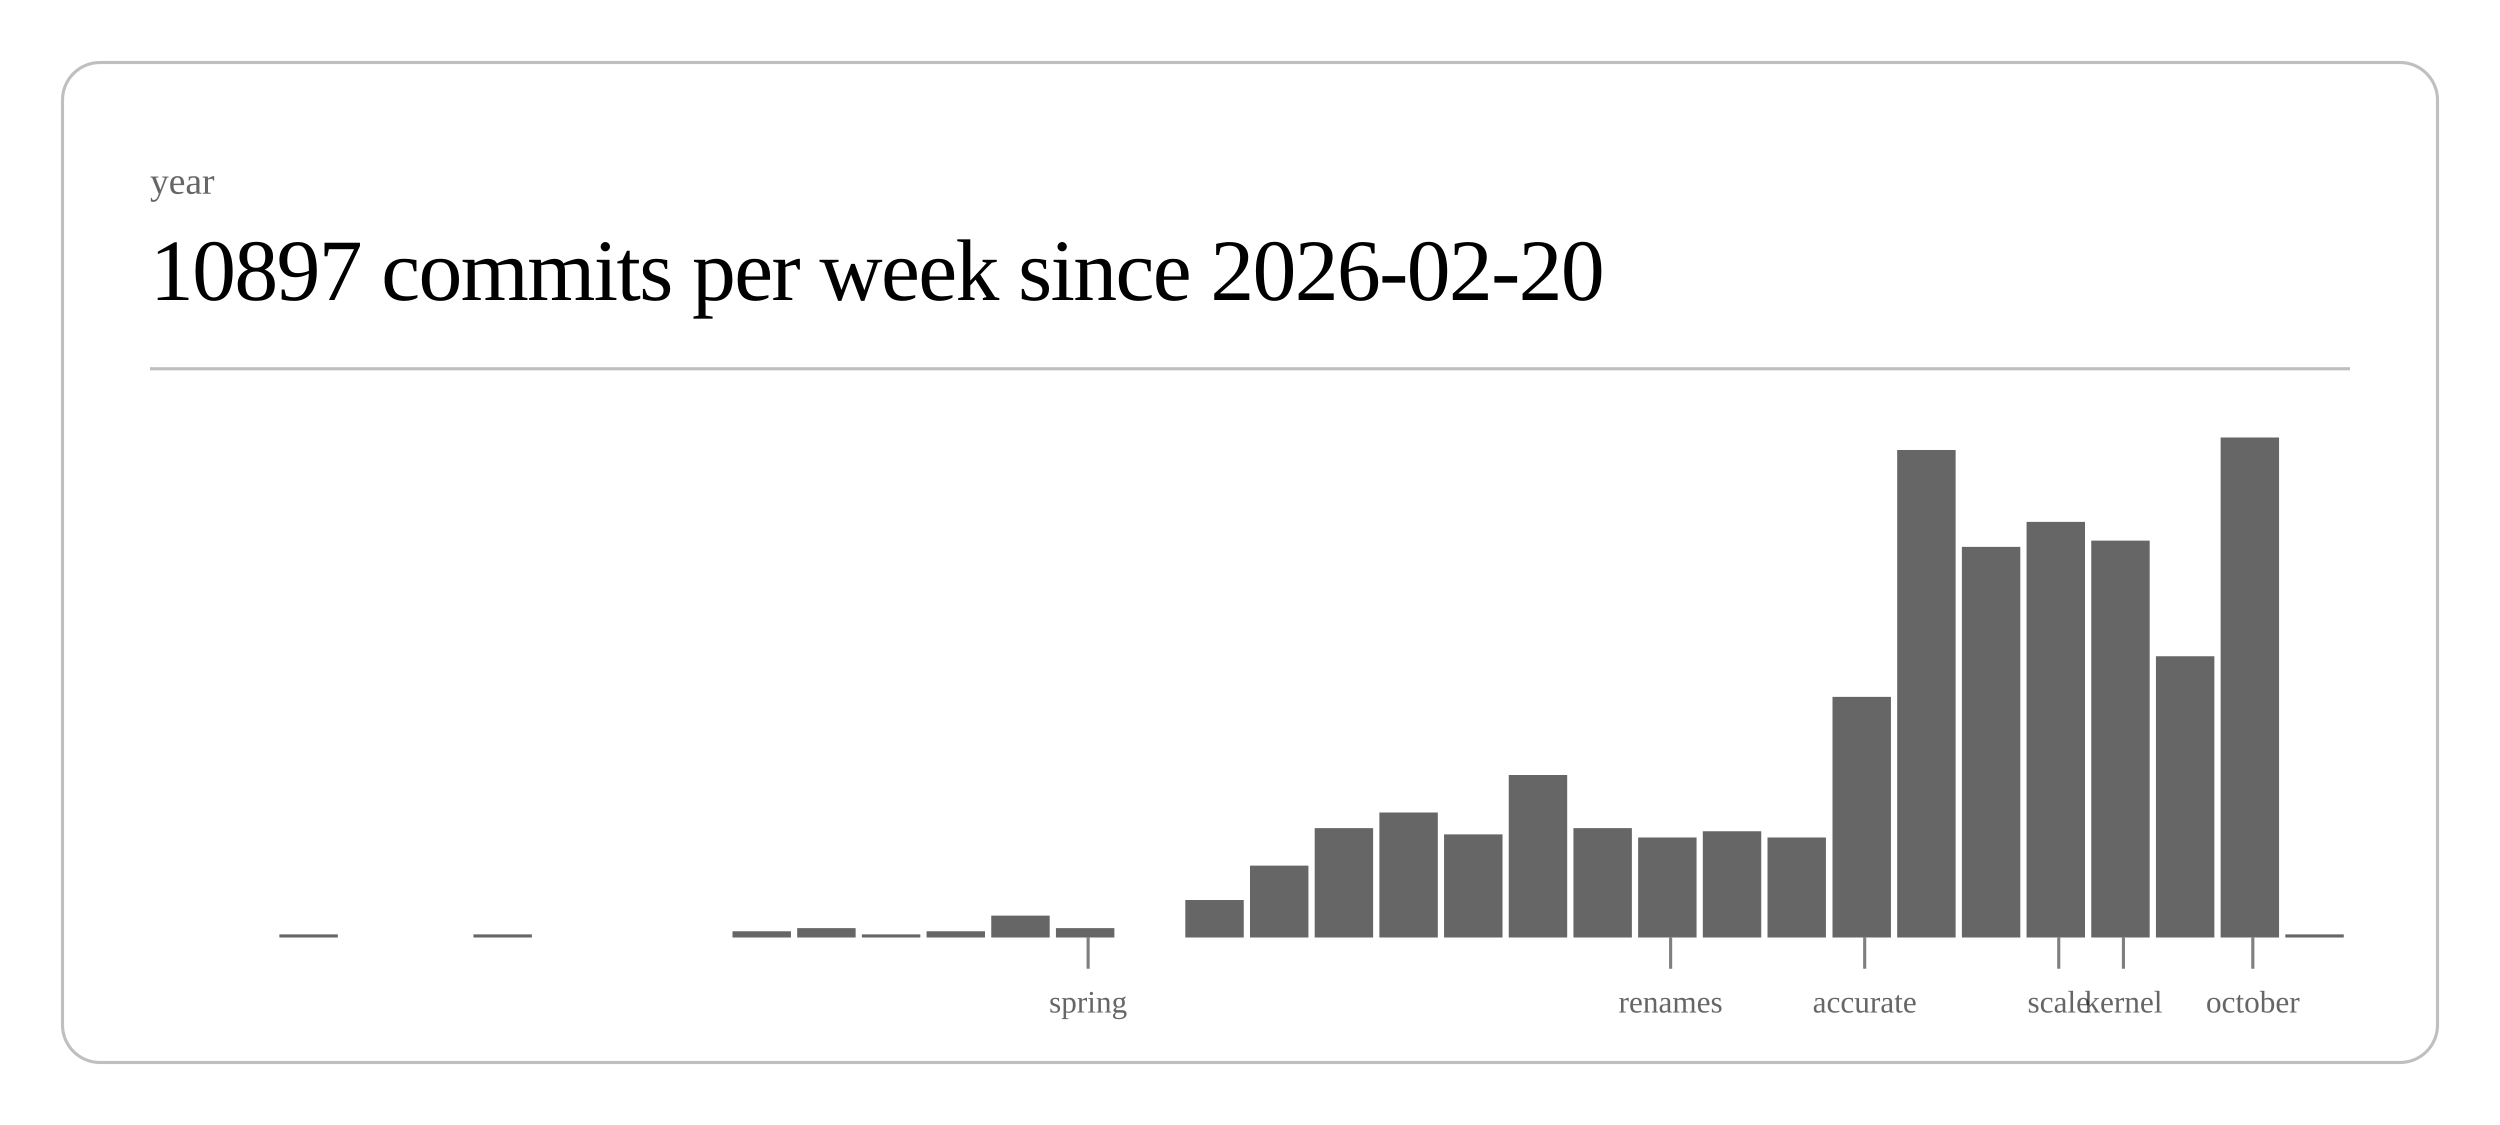
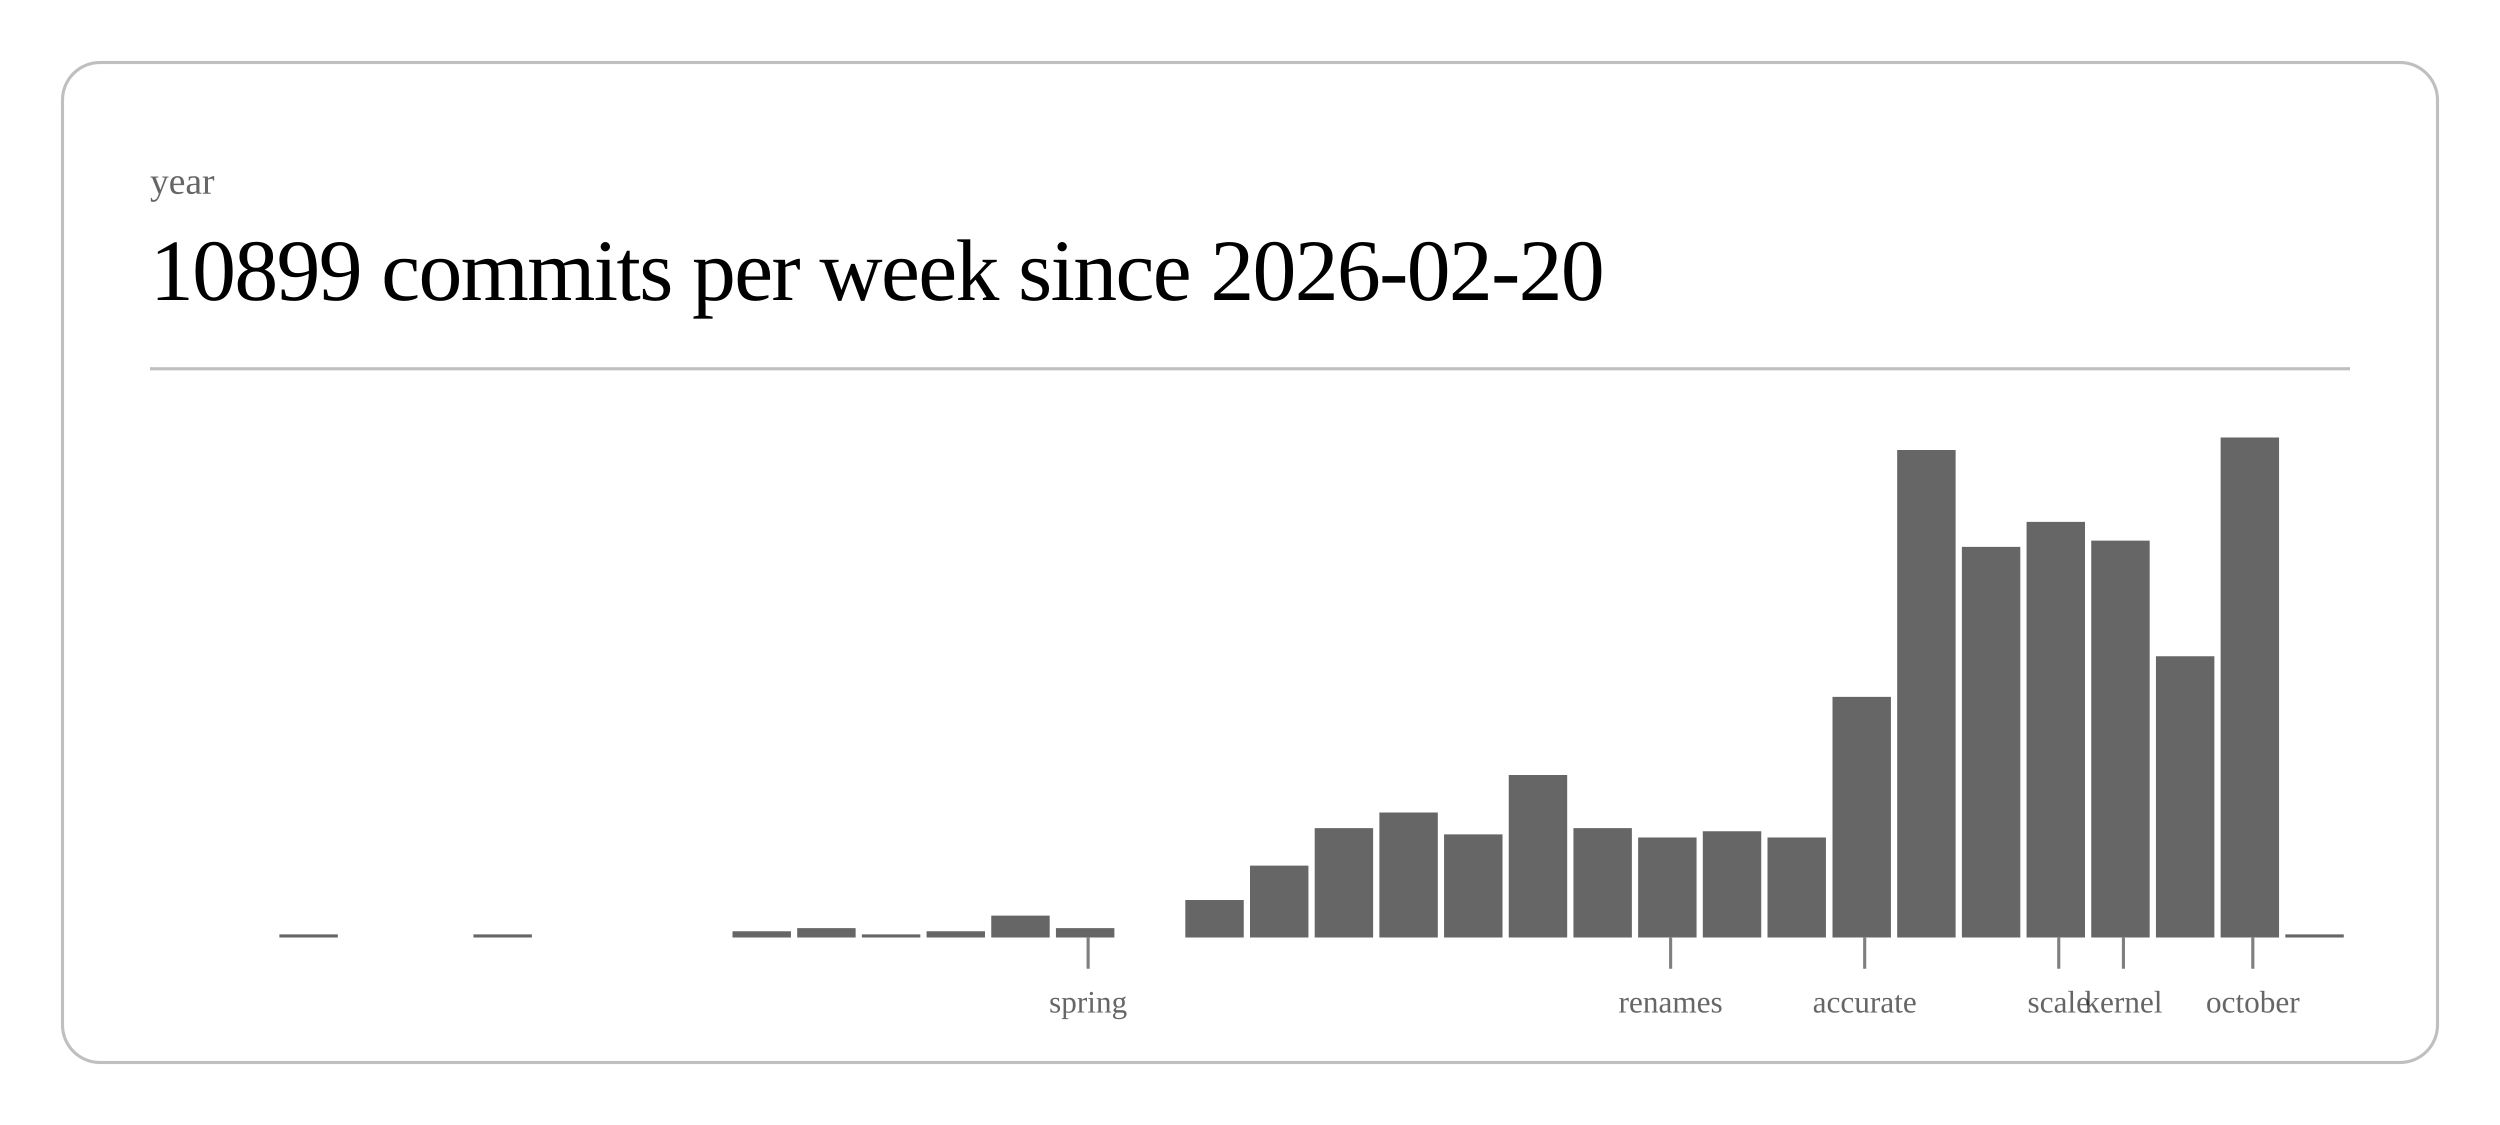
<svg xmlns="http://www.w3.org/2000/svg" class="post-header-svg" viewBox="0 0 800 360" width="800" height="360">
  <rect x="20" y="20" width="760" height="320" rx="12" ry="12" fill="none" stroke="currentColor" stroke-width="1" opacity="0.25" />
  <text fill="currentColor" x="48" y="62" font-size="12" opacity="0.6">year</text>
-   <text fill="currentColor" x="48" y="96" font-size="28" font-weight="300" letter-spacing="-0.5">10897 commits per week since 2026-02-20</text>
+   <text fill="currentColor" x="48" y="96" font-size="28" font-weight="300" letter-spacing="-0.5">10899 commits per week since 2026-02-20</text>
  <line stroke="currentColor" x1="48" y1="118" x2="752" y2="118" stroke-width="1" opacity="0.25" />
  <rect x="89.4" y="299" width="18.7" height="1" fill="currentColor" opacity="0.6" />
  <rect x="151.5" y="299" width="18.7" height="1" fill="currentColor" opacity="0.6" />
  <rect x="234.4" y="298" width="18.7" height="2" fill="currentColor" opacity="0.6" />
  <rect x="255.1" y="297" width="18.7" height="3" fill="currentColor" opacity="0.6" />
  <rect x="275.8" y="299" width="18.7" height="1" fill="currentColor" opacity="0.6" />
  <rect x="296.5" y="298" width="18.7" height="2" fill="currentColor" opacity="0.6" />
  <rect x="317.2" y="293" width="18.7" height="7" fill="currentColor" opacity="0.6" />
  <rect x="337.9" y="297" width="18.7" height="3" fill="currentColor" opacity="0.6" />
  <rect x="379.3" y="288" width="18.7" height="12" fill="currentColor" opacity="0.6" />
  <rect x="400.0" y="277" width="18.7" height="23" fill="currentColor" opacity="0.6" />
  <rect x="420.7" y="265" width="18.7" height="35" fill="currentColor" opacity="0.6" />
  <rect x="441.4" y="260" width="18.7" height="40" fill="currentColor" opacity="0.6" />
  <rect x="462.1" y="267" width="18.7" height="33" fill="currentColor" opacity="0.6" />
  <rect x="482.8" y="248" width="18.7" height="52" fill="currentColor" opacity="0.6" />
  <rect x="503.5" y="265" width="18.7" height="35" fill="currentColor" opacity="0.6" />
  <rect x="524.2" y="268" width="18.7" height="32" fill="currentColor" opacity="0.6" />
  <rect x="544.9" y="266" width="18.7" height="34" fill="currentColor" opacity="0.6" />
  <rect x="565.6" y="268" width="18.7" height="32" fill="currentColor" opacity="0.6" />
  <rect x="586.4" y="223" width="18.7" height="77" fill="currentColor" opacity="0.6" />
  <rect x="607.1" y="144" width="18.7" height="156" fill="currentColor" opacity="0.6" />
  <rect x="627.8" y="175" width="18.7" height="125" fill="currentColor" opacity="0.6" />
  <rect x="648.5" y="167" width="18.7" height="133" fill="currentColor" opacity="0.6" />
  <rect x="669.2" y="173" width="18.7" height="127" fill="currentColor" opacity="0.6" />
  <rect x="689.9" y="210" width="18.7" height="90" fill="currentColor" opacity="0.6" />
  <rect x="710.6" y="140" width="18.7" height="160" fill="currentColor" opacity="0.6" />
  <rect x="731.3" y="299" width="18.7" height="1" fill="currentColor" opacity="0.6" />
  <line stroke="currentColor" x1="348.2" y1="300" x2="348.2" y2="310" stroke-width="1" opacity="0.5" />
  <text fill="currentColor" x="348.2" y="324" font-size="10" opacity="0.6" text-anchor="middle">spring</text>
  <line stroke="currentColor" x1="534.6" y1="300" x2="534.6" y2="310" stroke-width="1" opacity="0.5" />
  <text fill="currentColor" x="534.6" y="324" font-size="10" opacity="0.6" text-anchor="middle">renames</text>
  <line stroke="currentColor" x1="596.7" y1="300" x2="596.7" y2="310" stroke-width="1" opacity="0.5" />
  <text fill="currentColor" x="596.7" y="324" font-size="10" opacity="0.6" text-anchor="middle">accurate</text>
  <line stroke="currentColor" x1="658.8" y1="300" x2="658.8" y2="310" stroke-width="1" opacity="0.5" />
  <text fill="currentColor" x="658.8" y="324" font-size="10" opacity="0.6" text-anchor="middle">scale</text>
  <line stroke="currentColor" x1="679.5" y1="300" x2="679.5" y2="310" stroke-width="1" opacity="0.5" />
  <text fill="currentColor" x="679.5" y="324" font-size="10" opacity="0.6" text-anchor="middle">kernel</text>
  <line stroke="currentColor" x1="720.9" y1="300" x2="720.9" y2="310" stroke-width="1" opacity="0.5" />
  <text fill="currentColor" x="720.9" y="324" font-size="10" opacity="0.6" text-anchor="middle">october</text>
</svg>
